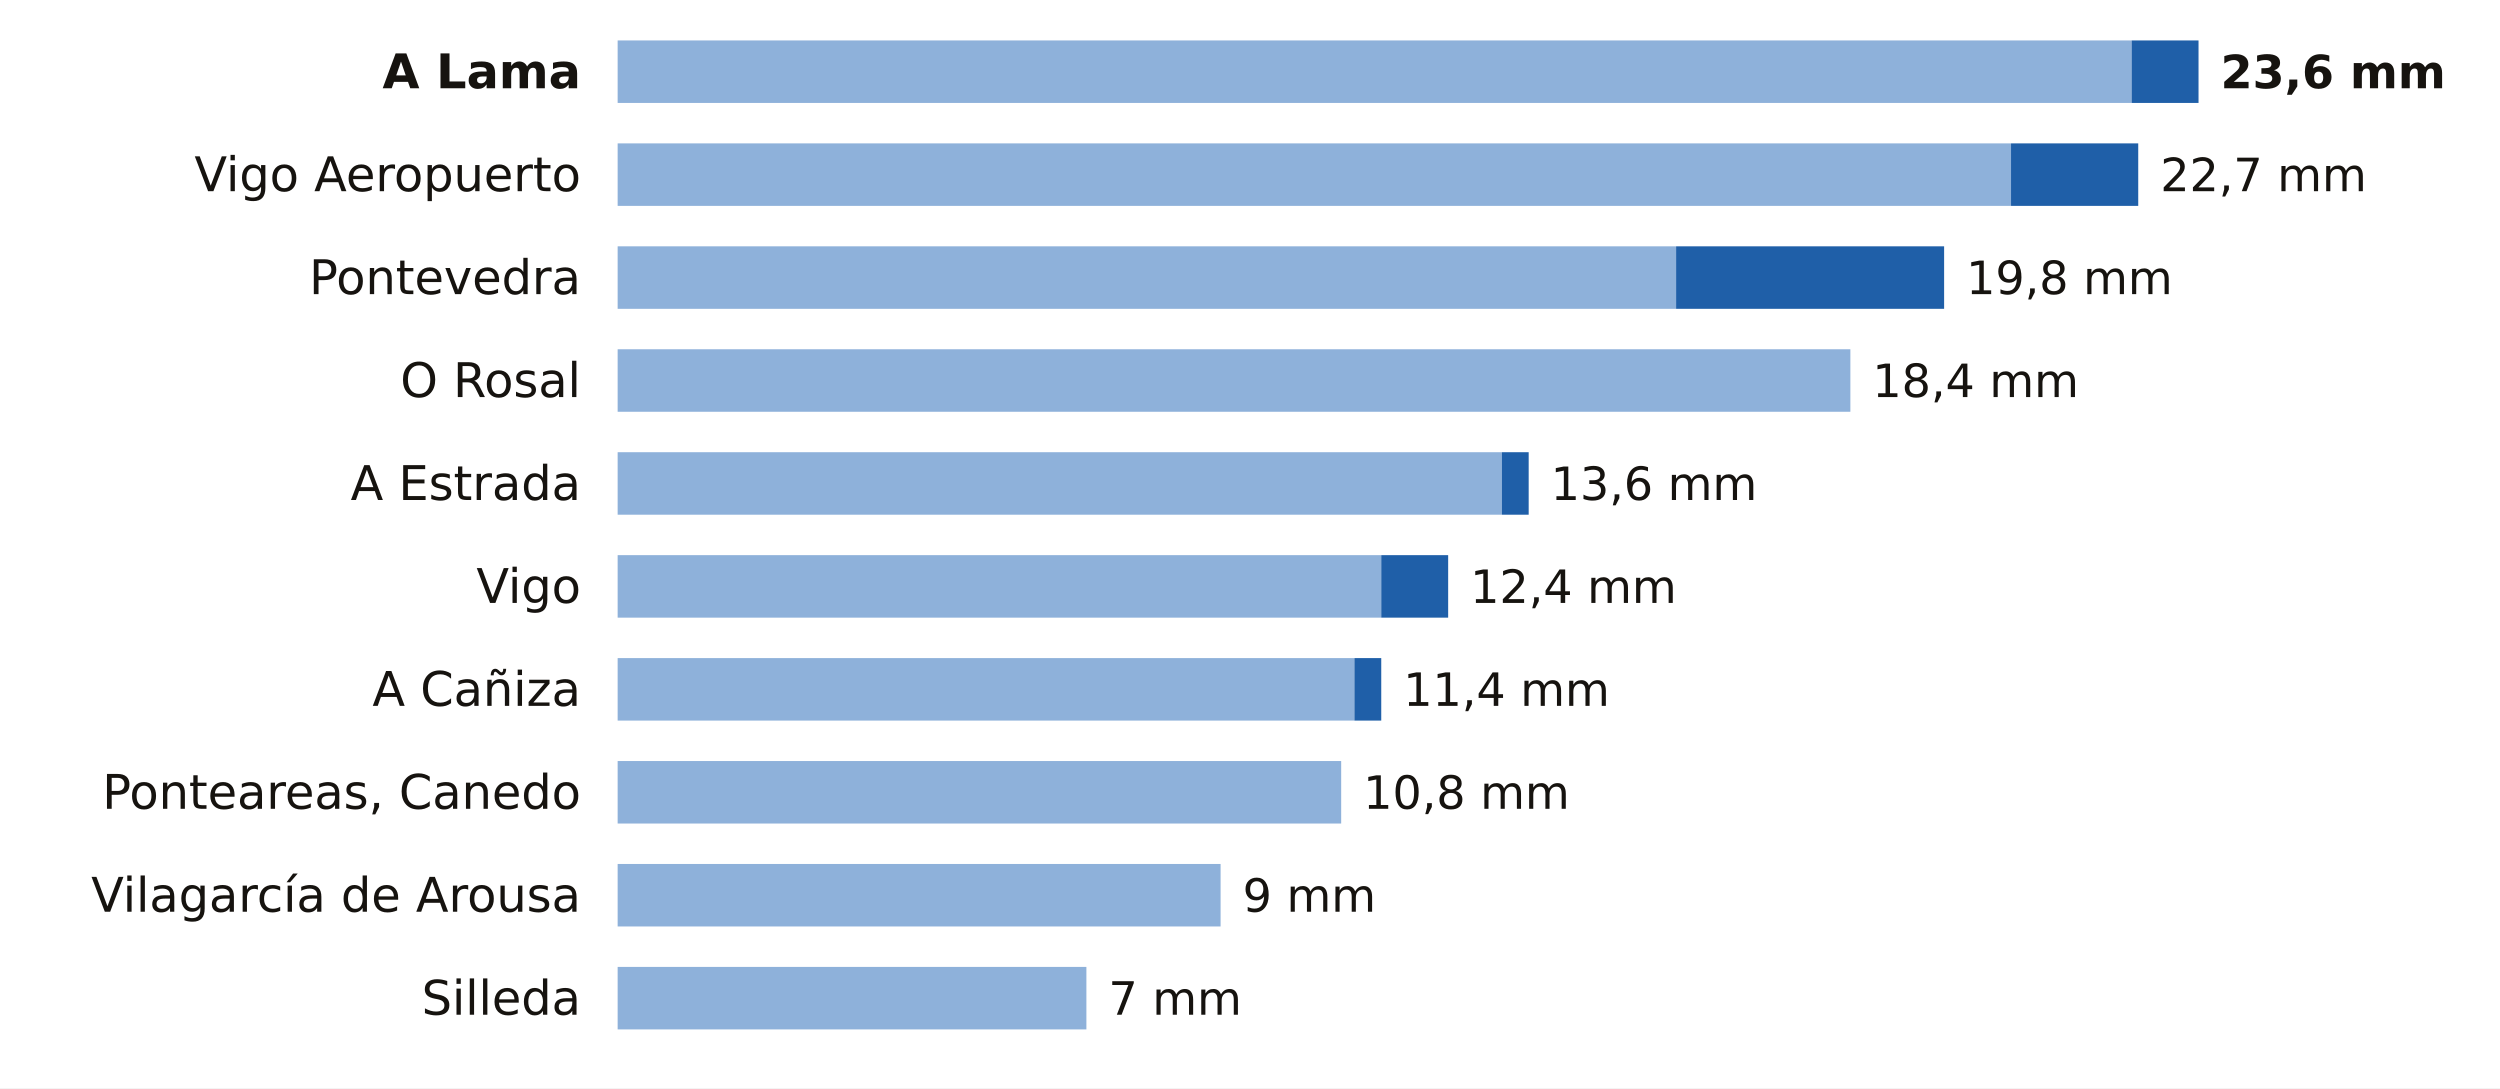
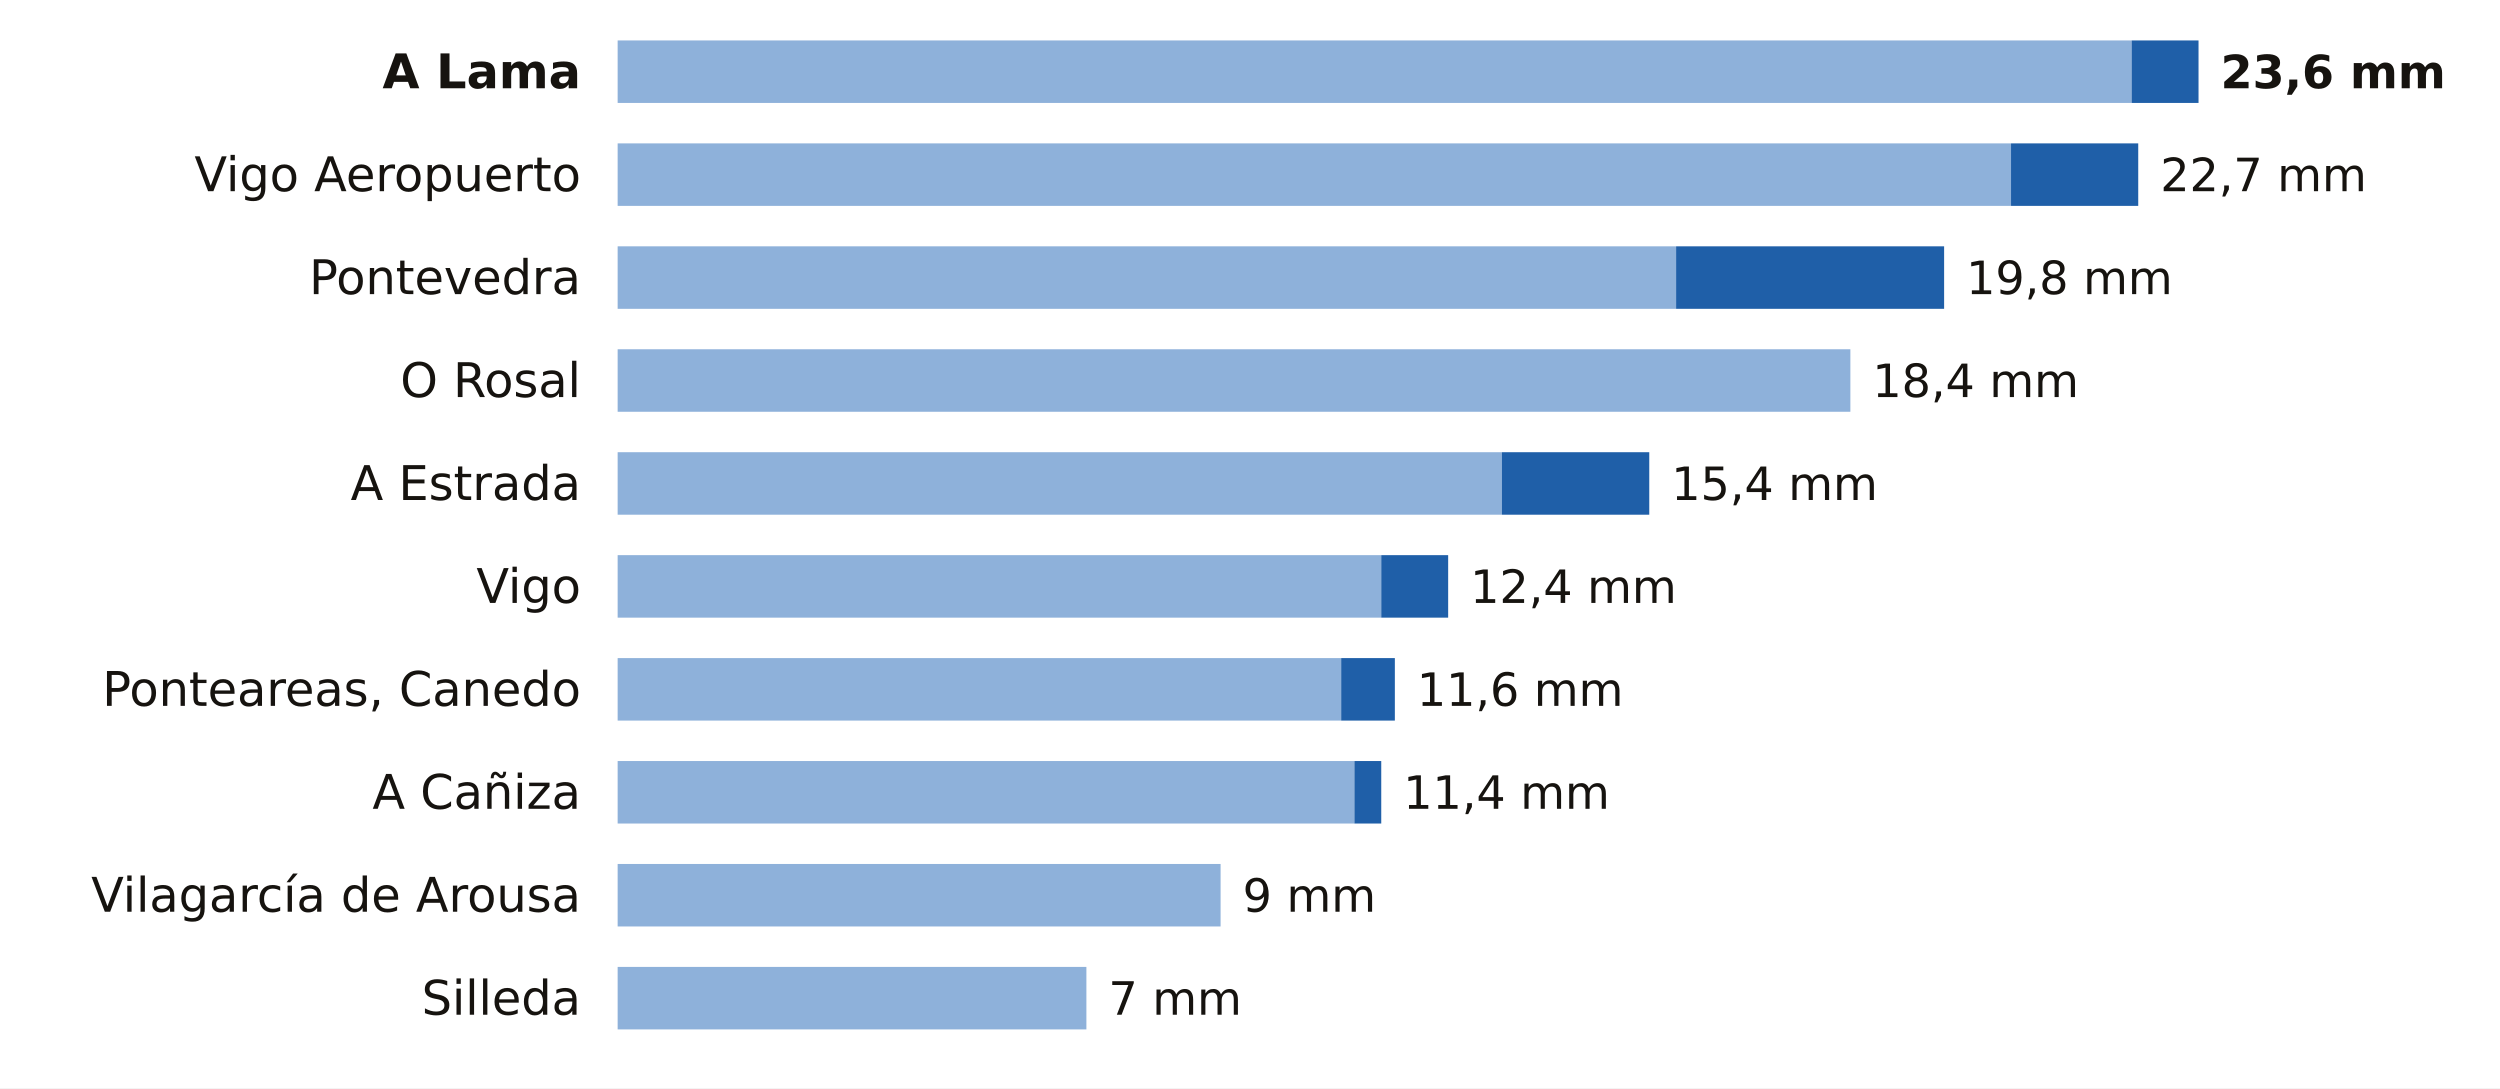
<svg xmlns="http://www.w3.org/2000/svg" viewBox="0 0 680 296" width="680" height="296" role="img" aria-label="La lluvia de los últimos 7 días en las estaciones de AEMET de Pontevedra">
  <rect width="680" height="296" fill="#FFFFFF" />
  <text x="158.0" y="24.0" font-size="13" fill="#16130F" text-anchor="end" font-weight="600" font-family="Public Sans, DejaVu Sans, Arial, sans-serif">A Lama</text>
  <rect x="168" y="11" width="411.8" height="17" fill="#8EB1DA" />
  <rect x="579.8" y="11" width="18.2" height="17" fill="#1F5FA8" />
  <text x="604.0" y="24.0" font-size="12.5" fill="#16130F" text-anchor="start" font-weight="700" font-family="Public Sans, DejaVu Sans, Arial, sans-serif">23,6 mm</text>
  <text x="158.0" y="52.0" font-size="13" fill="#16130F" text-anchor="end" font-weight="400" font-family="Public Sans, DejaVu Sans, Arial, sans-serif">Vigo Aeropuerto</text>
  <rect x="168" y="39" width="379.0" height="17" fill="#8EB1DA" />
  <rect x="547.0" y="39" width="34.6" height="17" fill="#1F5FA8" />
  <text x="587.6" y="52.0" font-size="12.5" fill="#16130F" text-anchor="start" font-weight="500" font-family="Public Sans, DejaVu Sans, Arial, sans-serif">22,7 mm</text>
  <text x="158.0" y="80.0" font-size="13" fill="#16130F" text-anchor="end" font-weight="400" font-family="Public Sans, DejaVu Sans, Arial, sans-serif">Pontevedra</text>
  <rect x="168" y="67" width="287.9" height="17" fill="#8EB1DA" />
  <rect x="455.9" y="67" width="72.9" height="17" fill="#1F5FA8" />
  <text x="534.8" y="80.0" font-size="12.5" fill="#16130F" text-anchor="start" font-weight="500" font-family="Public Sans, DejaVu Sans, Arial, sans-serif">19,8 mm</text>
  <text x="158.0" y="108.0" font-size="13" fill="#16130F" text-anchor="end" font-weight="400" font-family="Public Sans, DejaVu Sans, Arial, sans-serif">O Rosal</text>
  <rect x="168" y="95" width="335.3" height="17" fill="#8EB1DA" />
  <text x="509.3" y="108.0" font-size="12.5" fill="#16130F" text-anchor="start" font-weight="500" font-family="Public Sans, DejaVu Sans, Arial, sans-serif">18,4 mm</text>
  <text x="158.0" y="136.0" font-size="13" fill="#16130F" text-anchor="end" font-weight="400" font-family="Public Sans, DejaVu Sans, Arial, sans-serif">A Estrada</text>
  <rect x="168" y="123" width="240.5" height="17" fill="#8EB1DA" />
-   <rect x="408.5" y="123" width="7.3" height="17" fill="#1F5FA8" />
-   <text x="421.8" y="136.0" font-size="12.5" fill="#16130F" text-anchor="start" font-weight="500" font-family="Public Sans, DejaVu Sans, Arial, sans-serif">13,6 mm</text>
+   <rect x="408.5" y="123" width="40.1" height="17" fill="#1F5FA8" />
+   <text x="454.6" y="136.0" font-size="12.5" fill="#16130F" text-anchor="start" font-weight="500" font-family="Public Sans, DejaVu Sans, Arial, sans-serif">15,4 mm</text>
  <text x="158.0" y="164.0" font-size="13" fill="#16130F" text-anchor="end" font-weight="400" font-family="Public Sans, DejaVu Sans, Arial, sans-serif">Vigo</text>
  <rect x="168" y="151" width="207.7" height="17" fill="#8EB1DA" />
  <rect x="375.7" y="151" width="18.2" height="17" fill="#1F5FA8" />
  <text x="399.9" y="164.0" font-size="12.5" fill="#16130F" text-anchor="start" font-weight="500" font-family="Public Sans, DejaVu Sans, Arial, sans-serif">12,4 mm</text>
-   <text x="158.0" y="192.0" font-size="13" fill="#16130F" text-anchor="end" font-weight="400" font-family="Public Sans, DejaVu Sans, Arial, sans-serif">A Cañiza</text>
-   <rect x="168" y="179" width="200.4" height="17" fill="#8EB1DA" />
-   <rect x="368.4" y="179" width="7.3" height="17" fill="#1F5FA8" />
-   <text x="381.7" y="192.0" font-size="12.5" fill="#16130F" text-anchor="start" font-weight="500" font-family="Public Sans, DejaVu Sans, Arial, sans-serif">11,4 mm</text>
-   <text x="158.0" y="220.0" font-size="13" fill="#16130F" text-anchor="end" font-weight="400" font-family="Public Sans, DejaVu Sans, Arial, sans-serif">Ponteareas, Canedo</text>
-   <rect x="168" y="207" width="196.8" height="17" fill="#8EB1DA" />
-   <text x="370.8" y="220.0" font-size="12.5" fill="#16130F" text-anchor="start" font-weight="500" font-family="Public Sans, DejaVu Sans, Arial, sans-serif">10,8 mm</text>
+   <text x="158.0" y="192.0" font-size="13" fill="#16130F" text-anchor="end" font-weight="400" font-family="Public Sans, DejaVu Sans, Arial, sans-serif">Ponteareas, Canedo</text>
+   <rect x="168" y="179" width="196.8" height="17" fill="#8EB1DA" />
+   <rect x="364.8" y="179" width="14.6" height="17" fill="#1F5FA8" />
+   <text x="385.4" y="192.0" font-size="12.5" fill="#16130F" text-anchor="start" font-weight="500" font-family="Public Sans, DejaVu Sans, Arial, sans-serif">11,6 mm</text>
+   <text x="158.0" y="220.0" font-size="13" fill="#16130F" text-anchor="end" font-weight="400" font-family="Public Sans, DejaVu Sans, Arial, sans-serif">A Cañiza</text>
+   <rect x="168" y="207" width="200.4" height="17" fill="#8EB1DA" />
+   <rect x="368.4" y="207" width="7.3" height="17" fill="#1F5FA8" />
+   <text x="381.7" y="220.0" font-size="12.5" fill="#16130F" text-anchor="start" font-weight="500" font-family="Public Sans, DejaVu Sans, Arial, sans-serif">11,4 mm</text>
  <text x="158.0" y="248.0" font-size="13" fill="#16130F" text-anchor="end" font-weight="400" font-family="Public Sans, DejaVu Sans, Arial, sans-serif">Vilagarcía de Arousa</text>
  <rect x="168" y="235" width="164.0" height="17" fill="#8EB1DA" />
  <text x="338.0" y="248.0" font-size="12.5" fill="#16130F" text-anchor="start" font-weight="500" font-family="Public Sans, DejaVu Sans, Arial, sans-serif">9 mm</text>
  <text x="158.0" y="276.0" font-size="13" fill="#16130F" text-anchor="end" font-weight="400" font-family="Public Sans, DejaVu Sans, Arial, sans-serif">Silleda</text>
  <rect x="168" y="263" width="127.5" height="17" fill="#8EB1DA" />
  <text x="301.5" y="276.0" font-size="12.5" fill="#16130F" text-anchor="start" font-weight="500" font-family="Public Sans, DejaVu Sans, Arial, sans-serif">7 mm</text>
</svg>
